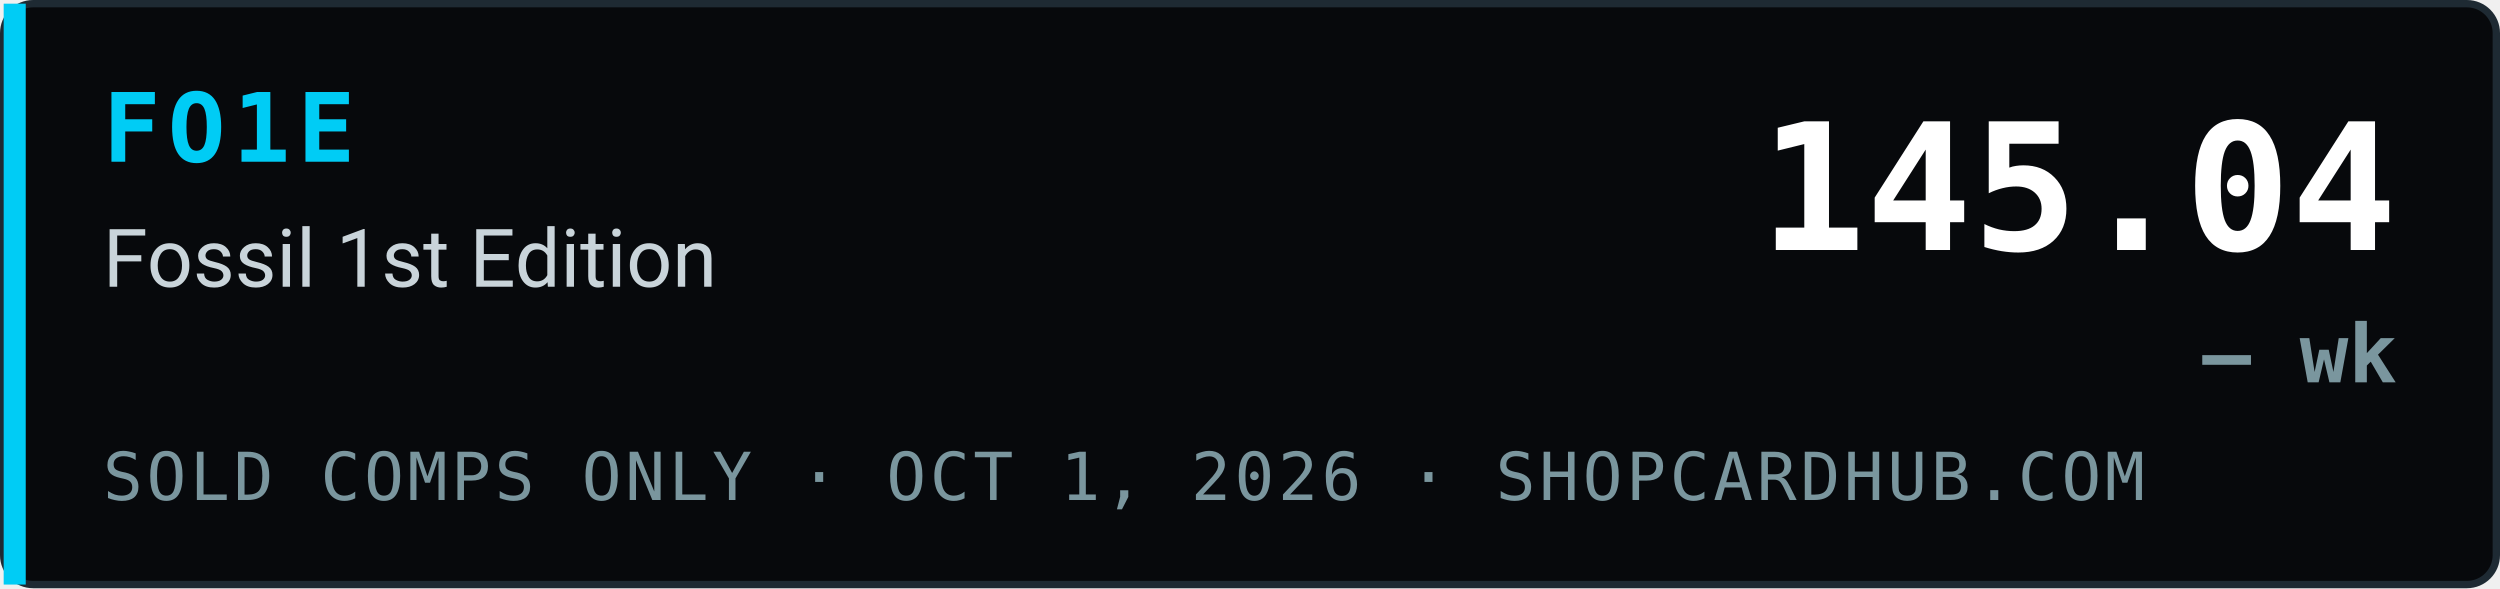
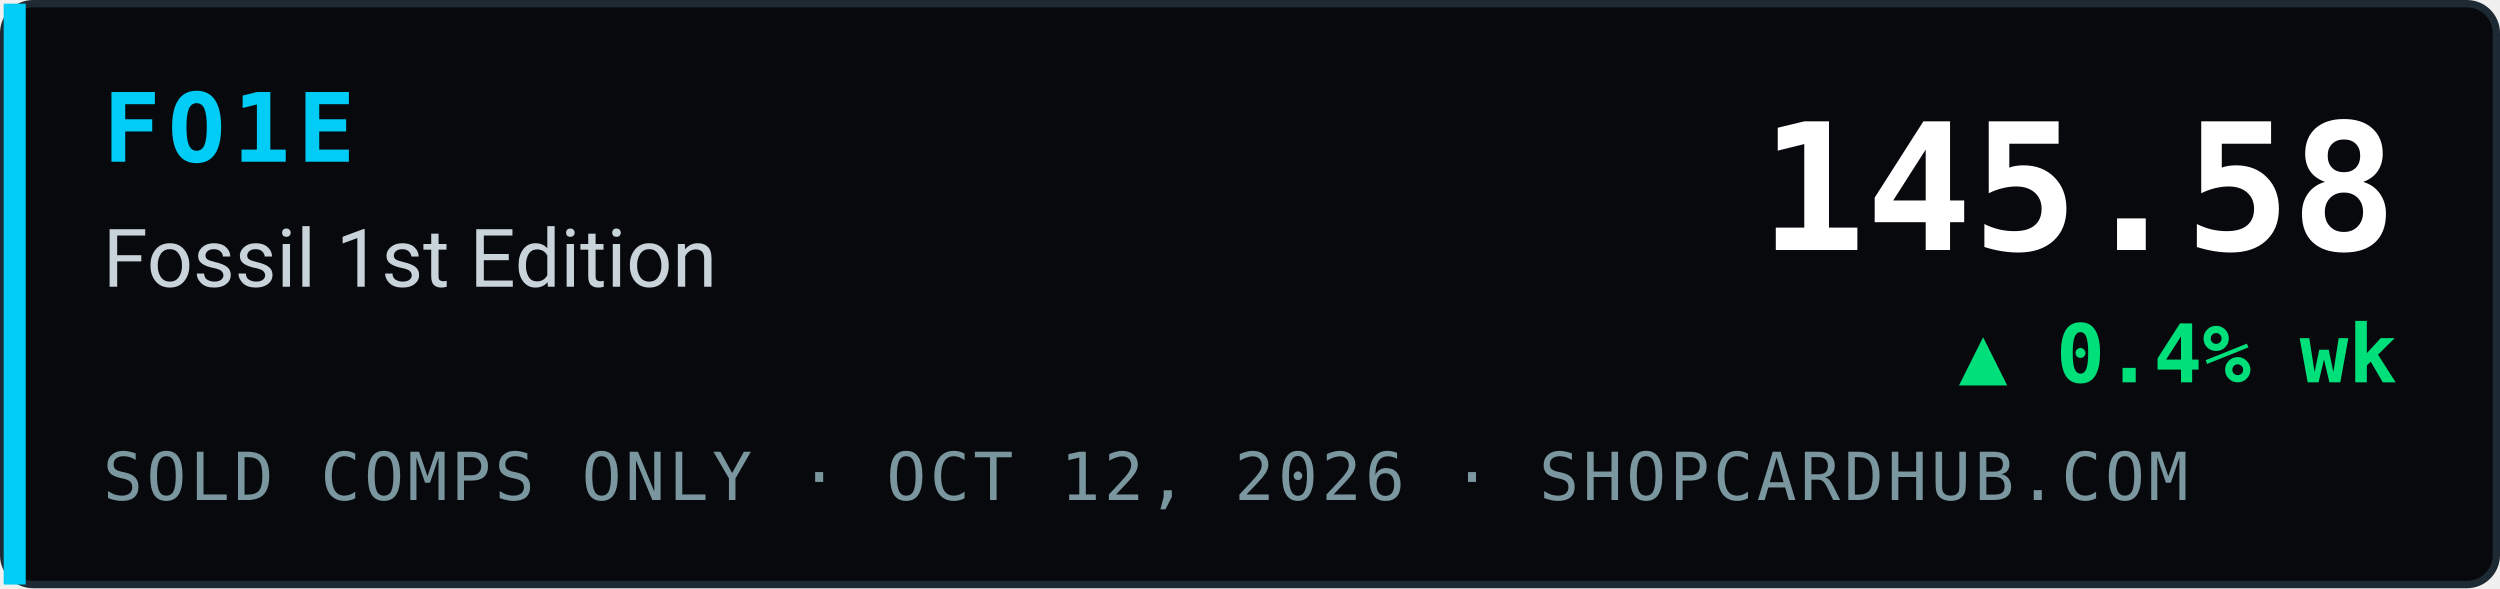
- <svg xmlns="http://www.w3.org/2000/svg" width="340" height="80" viewBox="0 0 340 80" role="img" aria-label="FO1E Fossil 1st Edition index 145.04, — wk, sold comps only, ShopCardHub">
+ <svg xmlns="http://www.w3.org/2000/svg" width="340" height="80" viewBox="0 0 340 80" role="img" aria-label="FO1E Fossil 1st Edition index 145.58, ▲ 0.4% wk, sold comps only, ShopCardHub">
  <rect x="0.5" y="0.5" width="339" height="79" rx="4" fill="#07090c" stroke="#1e2a33" />
  <rect x="0.5" y="0.5" width="3" height="79" fill="#00ccf5" />
  <text x="14" y="22" font-family="ui-monospace,SFMono-Regular,Menlo,Consolas,monospace" font-size="13" font-weight="700" fill="#00ccf5" letter-spacing="1">FO1E</text>
  <text x="14" y="39" font-family="system-ui,-apple-system,Segoe UI,Roboto,Helvetica,Arial,sans-serif" font-size="11" fill="#c9d4da">Fossil 1st Edition</text>
-   <text x="14" y="68" font-family="ui-monospace,SFMono-Regular,Menlo,Consolas,monospace" font-size="9" fill="#7a969e" letter-spacing="0.5">SOLD COMPS ONLY · OCT 1, 2026 · SHOPCARDHUB.COM</text>
-   <text x="326" y="34" text-anchor="end" font-family="ui-monospace,SFMono-Regular,Menlo,Consolas,monospace" font-size="24" font-weight="700" fill="#ffffff">145.04</text>
-   <text x="326" y="52" text-anchor="end" font-family="ui-monospace,SFMono-Regular,Menlo,Consolas,monospace" font-size="11" font-weight="700" fill="#7a969e">— wk</text>
+   <text x="14" y="68" font-family="ui-monospace,SFMono-Regular,Menlo,Consolas,monospace" font-size="9" fill="#7a969e" letter-spacing="0.5">SOLD COMPS ONLY · OCT 12, 2026 · SHOPCARDHUB.COM</text>
+   <text x="326" y="34" text-anchor="end" font-family="ui-monospace,SFMono-Regular,Menlo,Consolas,monospace" font-size="24" font-weight="700" fill="#ffffff">145.58</text>
+   <text x="326" y="52" text-anchor="end" font-family="ui-monospace,SFMono-Regular,Menlo,Consolas,monospace" font-size="11" font-weight="700" fill="#00e07a">▲ 0.4% wk</text>
</svg>
